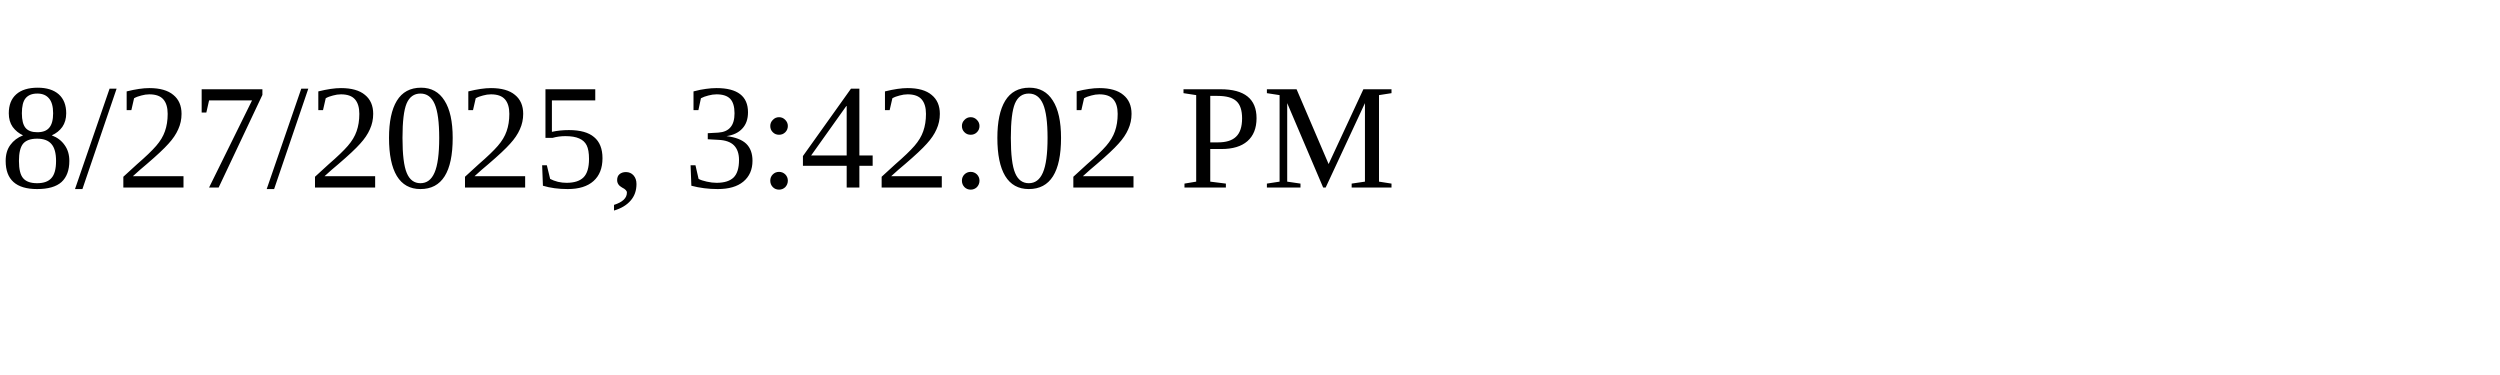
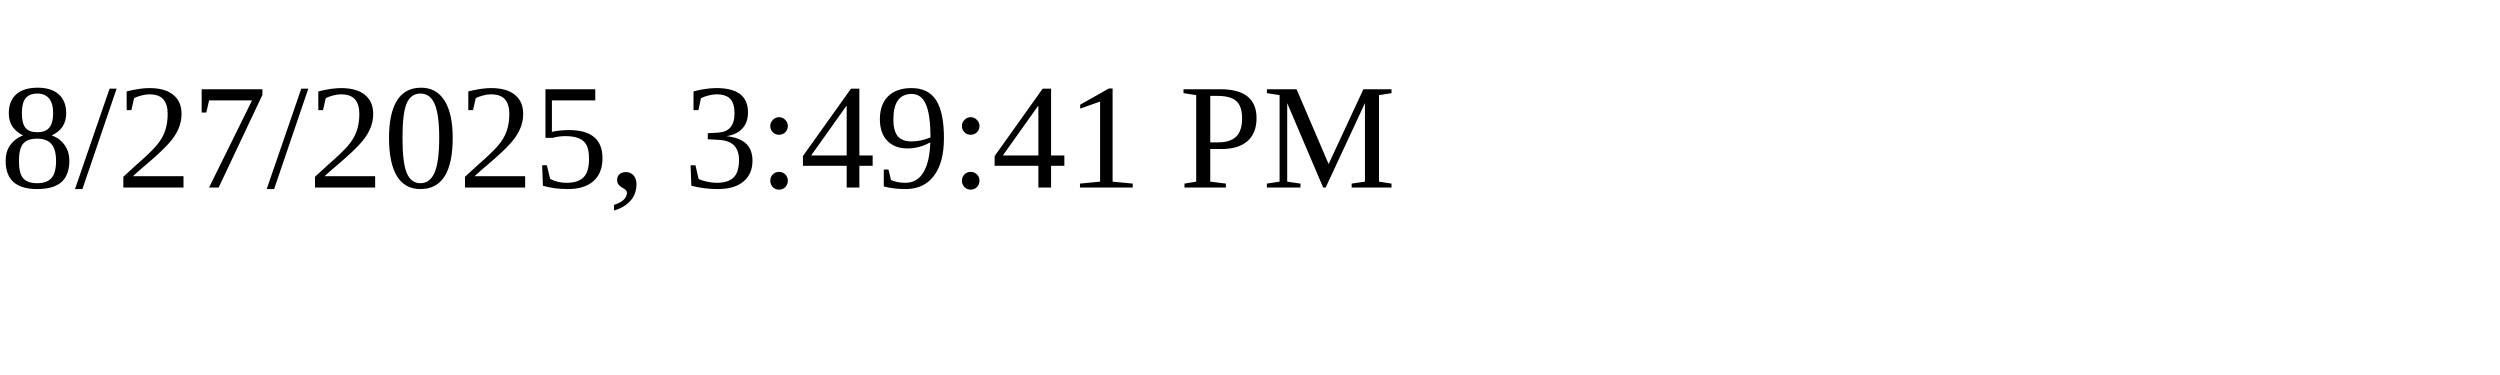
<svg xmlns="http://www.w3.org/2000/svg" height="30" width="200">
-   <text x="0" y="15">8/27/2025, 3:42:02 PM</text>
+   <text x="0" y="15">8/27/2025, 3:49:41 PM</text>
</svg>
